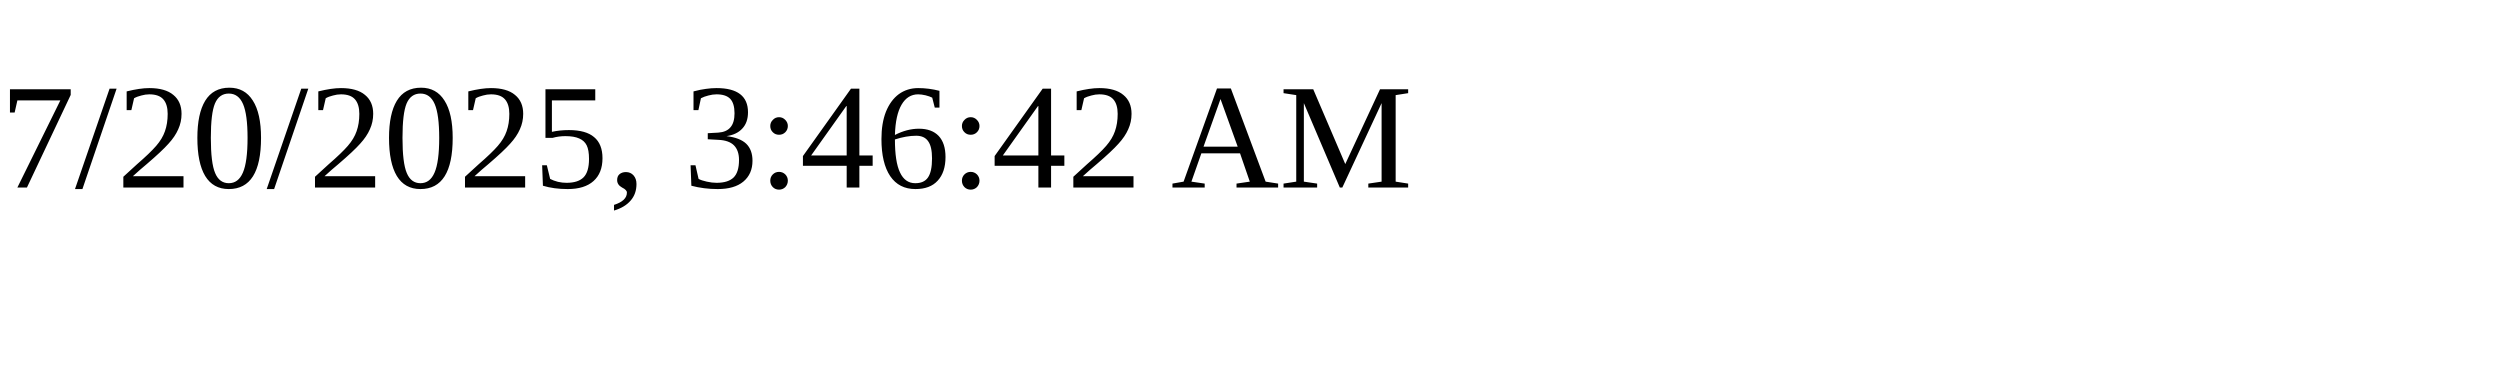
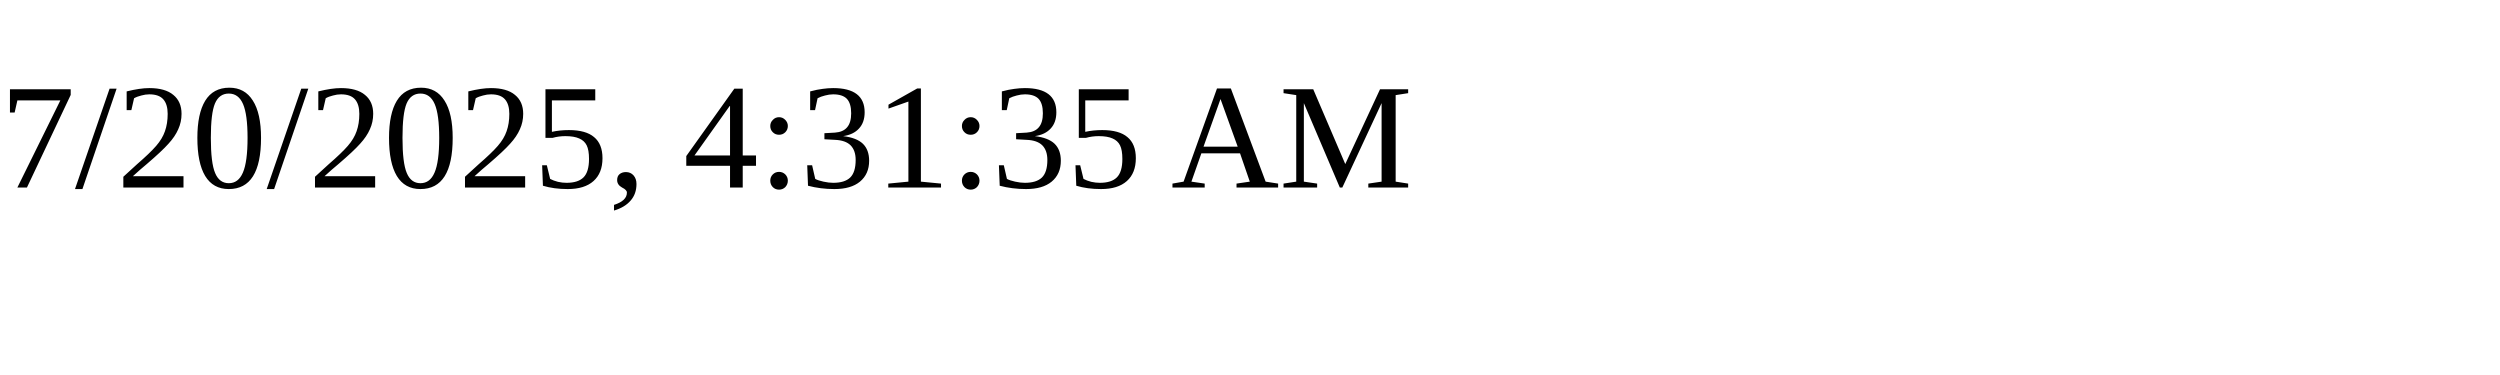
<svg xmlns="http://www.w3.org/2000/svg" height="30" width="200">
-   <text x="0" y="15">7/20/2025, 3:46:42 AM</text>
+   <text x="0" y="15">7/20/2025, 4:31:35 AM</text>
</svg>
